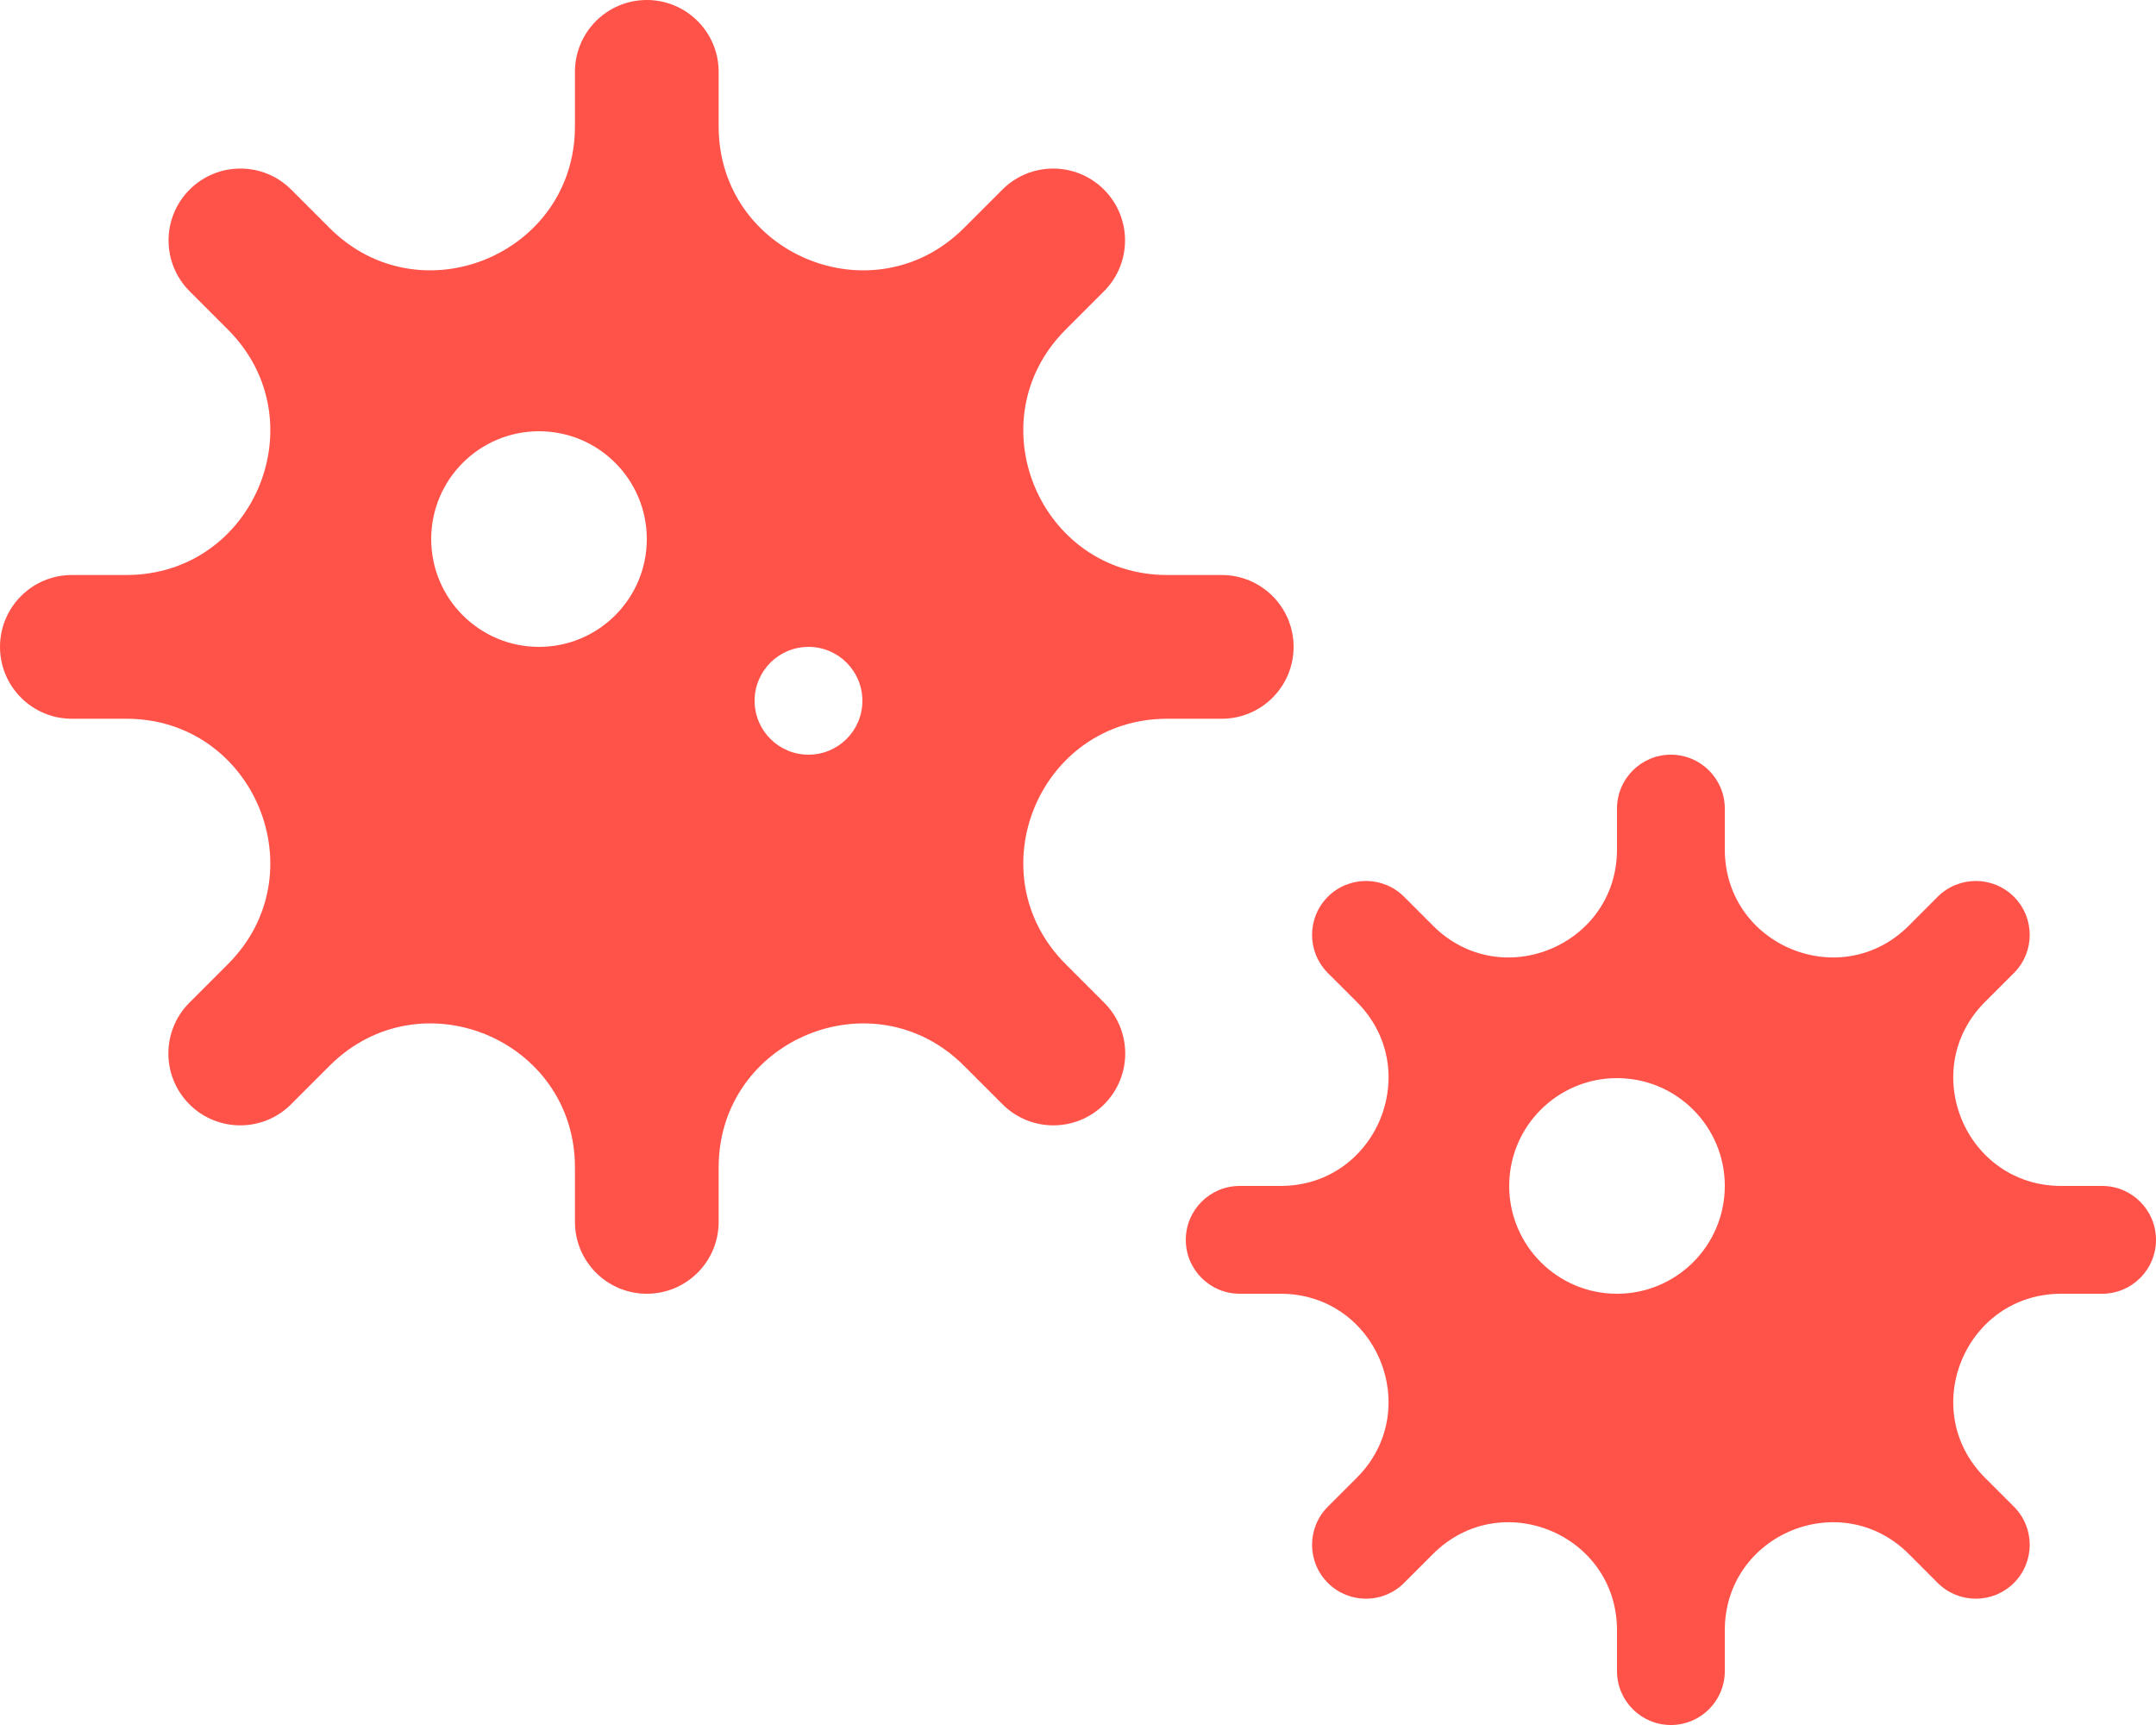
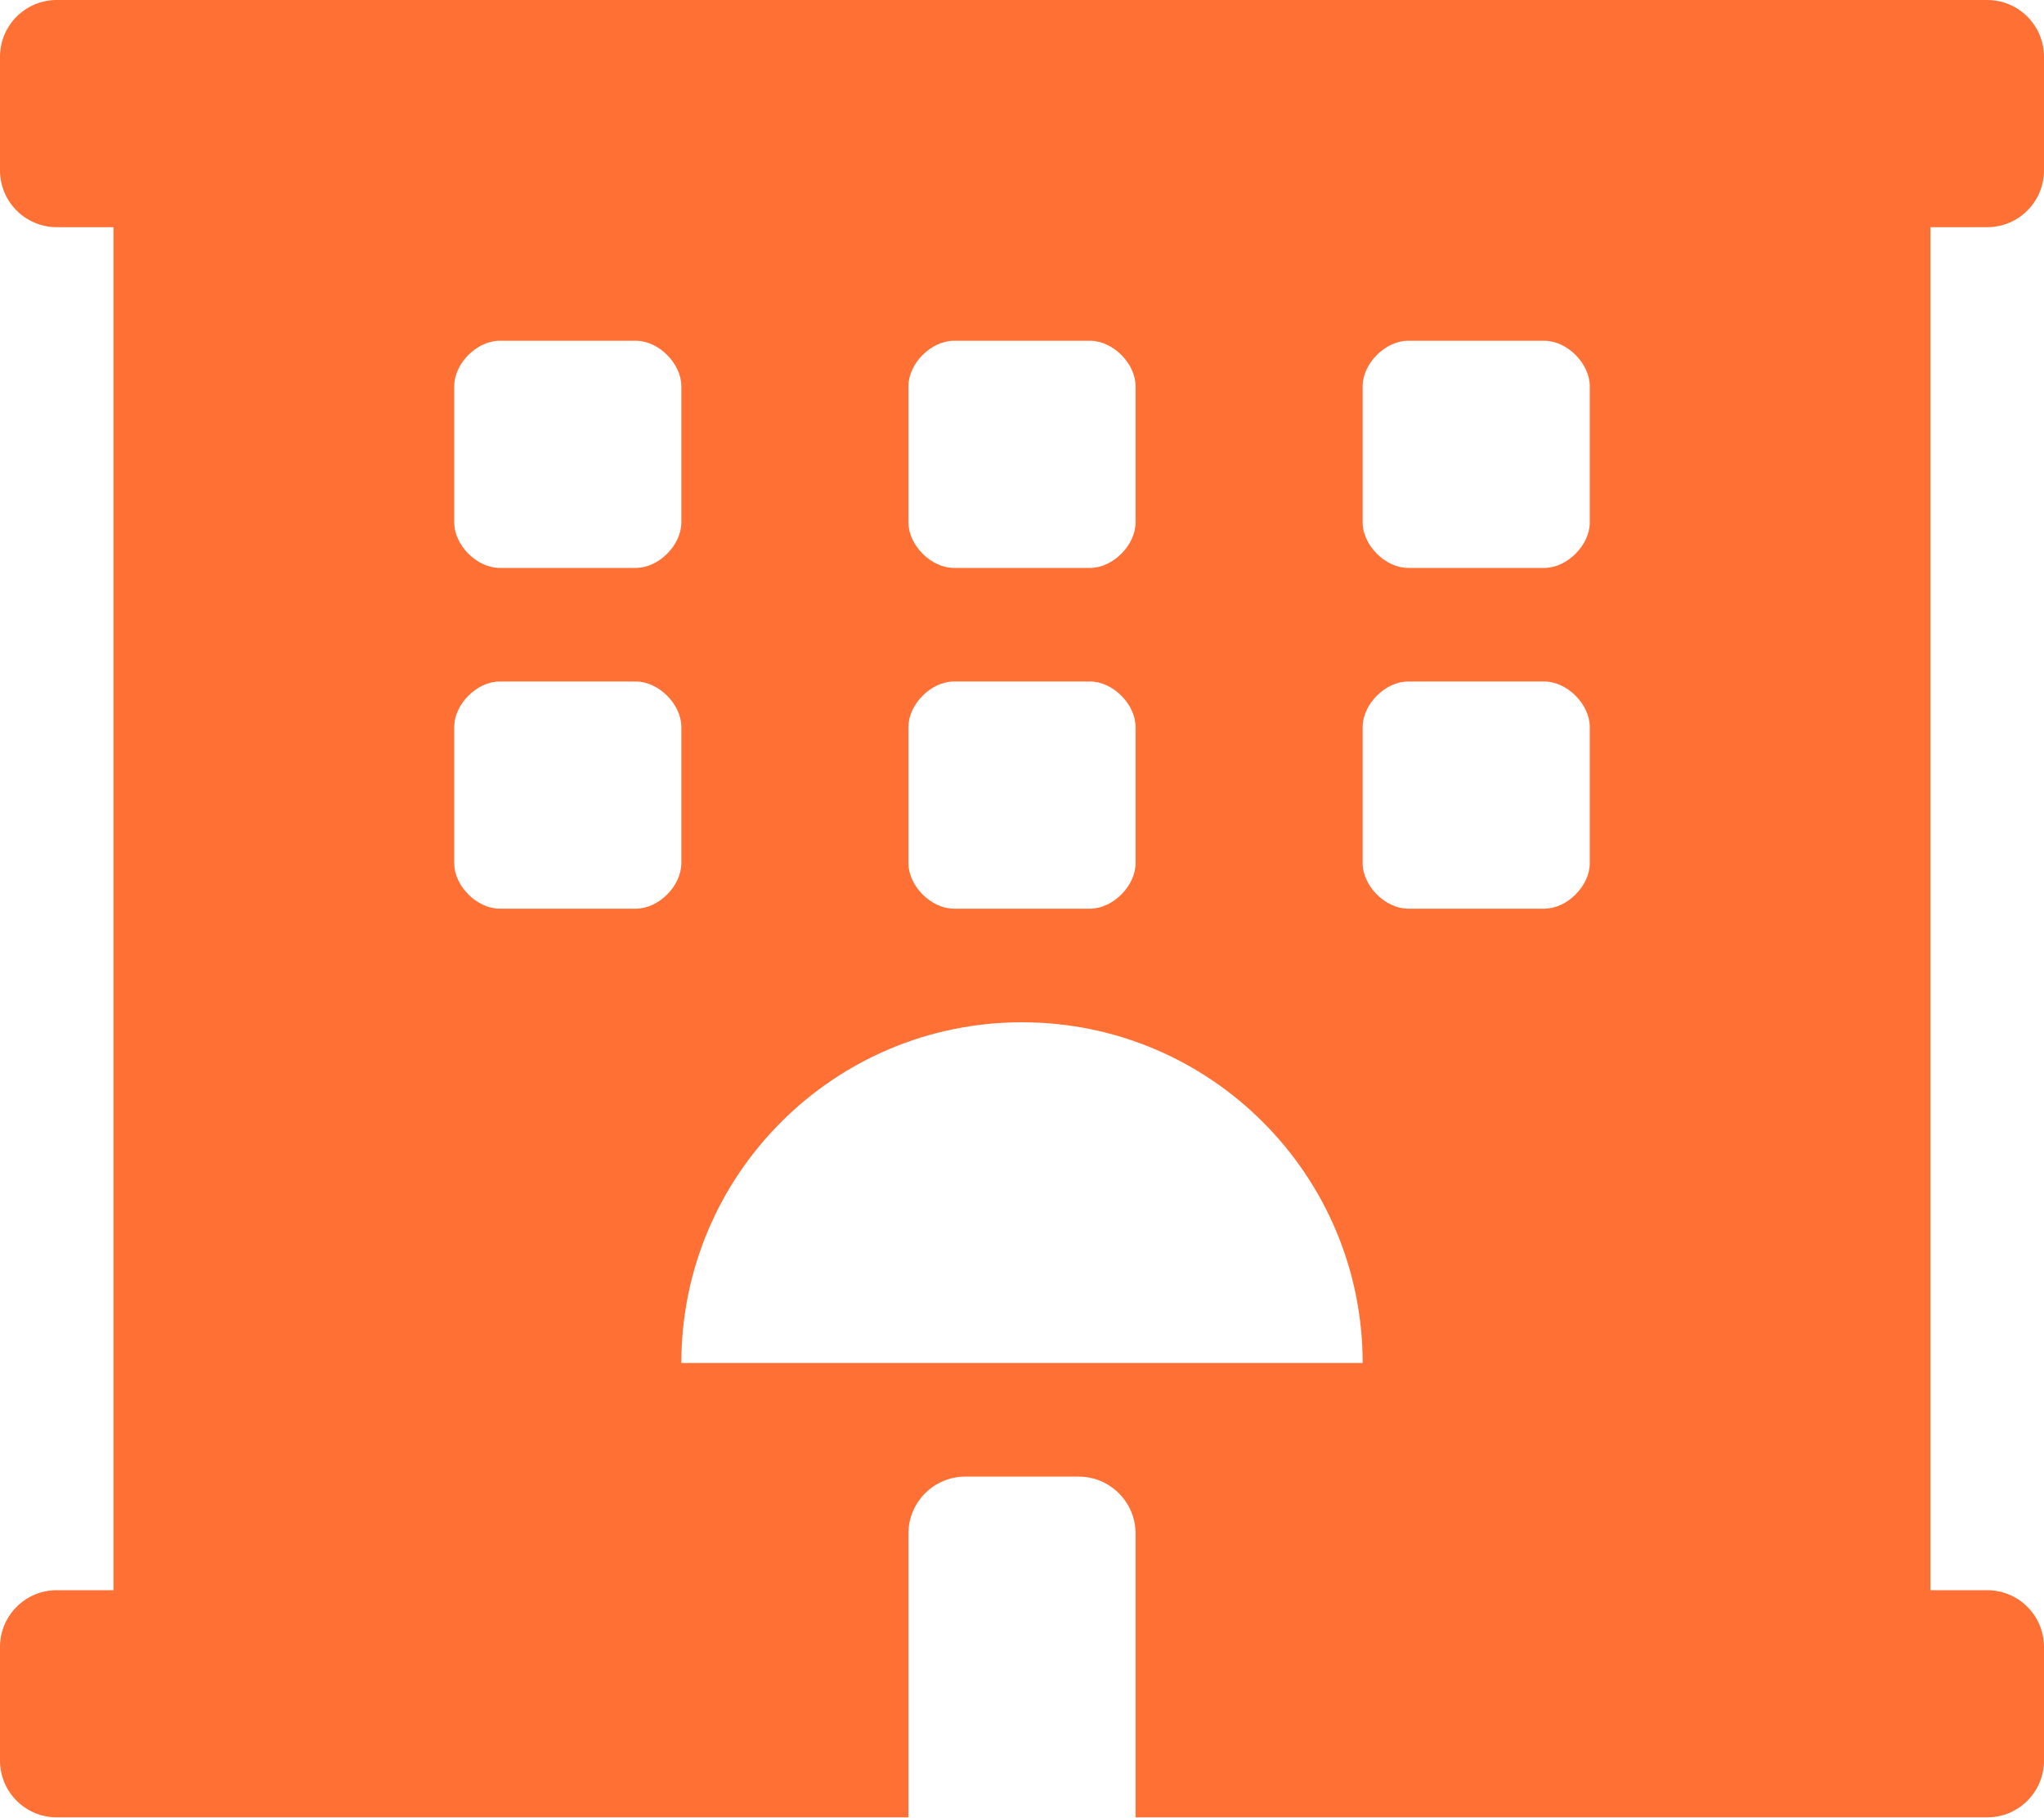
- <svg xmlns="http://www.w3.org/2000/svg" style="fill:#FF5349;" viewBox="0 0 640 512">
-   <path d="M624,352H611.88c-28.51,0-42.79-34.47-22.63-54.63l8.58-8.57a16,16,0,1,0-22.63-22.63l-8.57,8.58C546.47,294.91,512,280.63,512,252.12V240a16,16,0,0,0-32,0v12.12c0,28.51-34.47,42.79-54.63,22.63l-8.57-8.58a16,16,0,0,0-22.63,22.63l8.58,8.57c20.16,20.16,5.88,54.63-22.63,54.63H368a16,16,0,0,0,0,32h12.12c28.51,0,42.79,34.47,22.63,54.63l-8.58,8.57a16,16,0,1,0,22.63,22.63l8.57-8.58c20.16-20.16,54.63-5.88,54.63,22.63V496a16,16,0,0,0,32,0V483.88c0-28.51,34.47-42.79,54.63-22.63l8.57,8.58a16,16,0,1,0,22.63-22.63l-8.58-8.57C569.09,418.47,583.37,384,611.88,384H624a16,16,0,0,0,0-32ZM480,384a32,32,0,1,1,32-32A32,32,0,0,1,480,384ZM346.51,213.33h16.16a21.33,21.33,0,0,0,0-42.66H346.51c-38,0-57.05-46-30.17-72.84l11.43-11.44A21.33,21.33,0,0,0,297.6,56.23L286.17,67.66c-26.88,26.88-72.84,7.85-72.84-30.17V21.33a21.33,21.33,0,0,0-42.66,0V37.49c0,38-46,57.05-72.84,30.17L86.4,56.23A21.33,21.33,0,0,0,56.23,86.39L67.66,97.83c26.88,26.88,7.85,72.84-30.17,72.84H21.33a21.33,21.33,0,0,0,0,42.66H37.49c38,0,57.05,46,30.17,72.84L56.23,297.6A21.33,21.33,0,1,0,86.4,327.77l11.43-11.43c26.88-26.88,72.84-7.85,72.84,30.17v16.16a21.33,21.33,0,0,0,42.66,0V346.51c0-38,46-57.05,72.84-30.17l11.43,11.43a21.33,21.33,0,0,0,30.17-30.17l-11.43-11.43C289.46,259.29,308.49,213.33,346.51,213.33ZM160,192a32,32,0,1,1,32-32A32,32,0,0,1,160,192Zm80,32a16,16,0,1,1,16-16A16,16,0,0,1,240,224Z" />
+ <svg xmlns="http://www.w3.org/2000/svg" style="fill:#FF7034;" viewBox="0 0 576 512">
+   <path d="M560 64c8.84 0 16-7.16 16-16V16c0-8.84-7.16-16-16-16H16C7.16 0 0 7.16 0 16v32c0 8.84 7.16 16 16 16h15.98v384H16c-8.84 0-16 7.16-16 16v32c0 8.84 7.16 16 16 16h240v-80c0-8.8 7.2-16 16-16h32c8.8 0 16 7.2 16 16v80h240c8.84 0 16-7.16 16-16v-32c0-8.84-7.16-16-16-16h-16V64h16zm-304 44.8c0-6.4 6.4-12.8 12.8-12.8h38.4c6.4 0 12.8 6.4 12.8 12.8v38.4c0 6.4-6.4 12.8-12.8 12.8h-38.4c-6.4 0-12.8-6.4-12.8-12.8v-38.4zm0 96c0-6.4 6.4-12.8 12.8-12.8h38.4c6.4 0 12.8 6.4 12.8 12.8v38.4c0 6.4-6.4 12.8-12.8 12.8h-38.4c-6.4 0-12.8-6.4-12.8-12.8v-38.4zm-128-96c0-6.4 6.4-12.8 12.8-12.8h38.4c6.4 0 12.8 6.4 12.8 12.8v38.4c0 6.4-6.4 12.8-12.8 12.8h-38.4c-6.4 0-12.8-6.4-12.8-12.8v-38.4zM179.2 256h-38.4c-6.4 0-12.8-6.4-12.8-12.8v-38.4c0-6.4 6.4-12.8 12.8-12.8h38.4c6.4 0 12.8 6.4 12.8 12.8v38.4c0 6.4-6.4 12.8-12.8 12.8zM192 384c0-53.02 42.98-96 96-96s96 42.98 96 96H192zm256-140.8c0 6.4-6.4 12.8-12.8 12.8h-38.4c-6.4 0-12.8-6.4-12.8-12.8v-38.4c0-6.4 6.4-12.8 12.8-12.8h38.4c6.4 0 12.8 6.4 12.8 12.8v38.4zm0-96c0 6.4-6.4 12.8-12.8 12.8h-38.4c-6.4 0-12.8-6.4-12.8-12.8v-38.4c0-6.4 6.4-12.8 12.8-12.8h38.4c6.4 0 12.8 6.4 12.8 12.8v38.4z" />
</svg>
